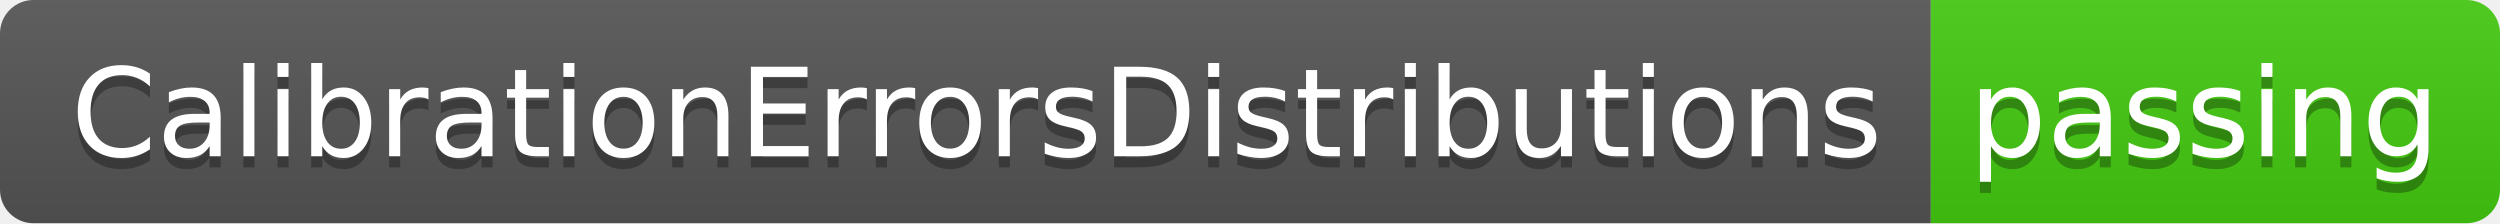
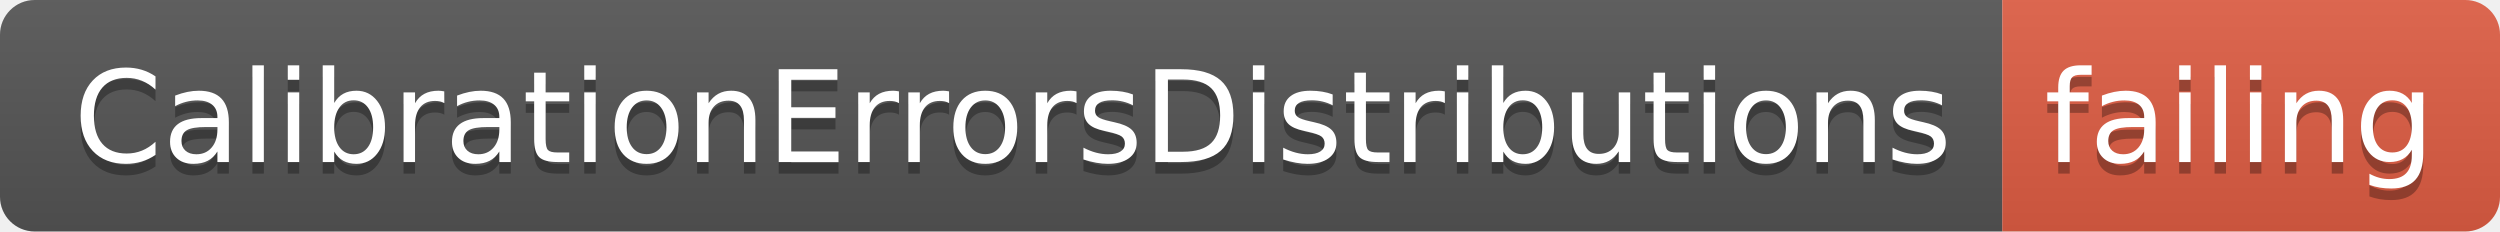
- <svg xmlns="http://www.w3.org/2000/svg" width="224" height="20">
+ <svg xmlns="http://www.w3.org/2000/svg" width="216" height="20">
  <linearGradient id="smooth" x2="0" y2="100%">
    <stop offset="0" stop-color="#bbb" stop-opacity=".1" />
    <stop offset="1" stop-opacity=".1" />
  </linearGradient>
  <clipPath id="round">
-     <rect width="224" height="20" rx="3" fill="#fff" />
+     <rect width="216" height="20" rx="3" fill="#fff" />
  </clipPath>
  <g clip-path="url(#round)">
    <rect width="173" height="20" fill="#555" />
-     <rect x="173" width="51" height="20" fill="#4c1" />
-     <rect width="224" height="20" fill="url(#smooth)" />
+     <rect x="173" width="43" height="20" fill="#e05d44" />
+     <rect width="216" height="20" fill="url(#smooth)" />
  </g>
  <g fill="#fff" text-anchor="middle" font-family="DejaVu Sans,Verdana,Geneva,sans-serif" font-size="110">
    <text x="875" y="150" fill="#010101" fill-opacity=".3" transform="scale(0.1)" textLength="1630" lengthAdjust="spacing">CalibrationErrorsDistributions</text>
    <text x="875" y="140" transform="scale(0.1)" textLength="1630" lengthAdjust="spacing">CalibrationErrorsDistributions</text>
-     <text x="1975" y="150" fill="#010101" fill-opacity=".3" transform="scale(0.1)" textLength="410" lengthAdjust="spacing">passing</text>
-     <text x="1975" y="140" transform="scale(0.1)" textLength="410" lengthAdjust="spacing">passing</text>
+     <text x="1935" y="150" fill="#010101" fill-opacity=".3" transform="scale(0.1)" textLength="330" lengthAdjust="spacing">failing</text>
+     <text x="1935" y="140" transform="scale(0.1)" textLength="330" lengthAdjust="spacing">failing</text>
  </g>
</svg>
